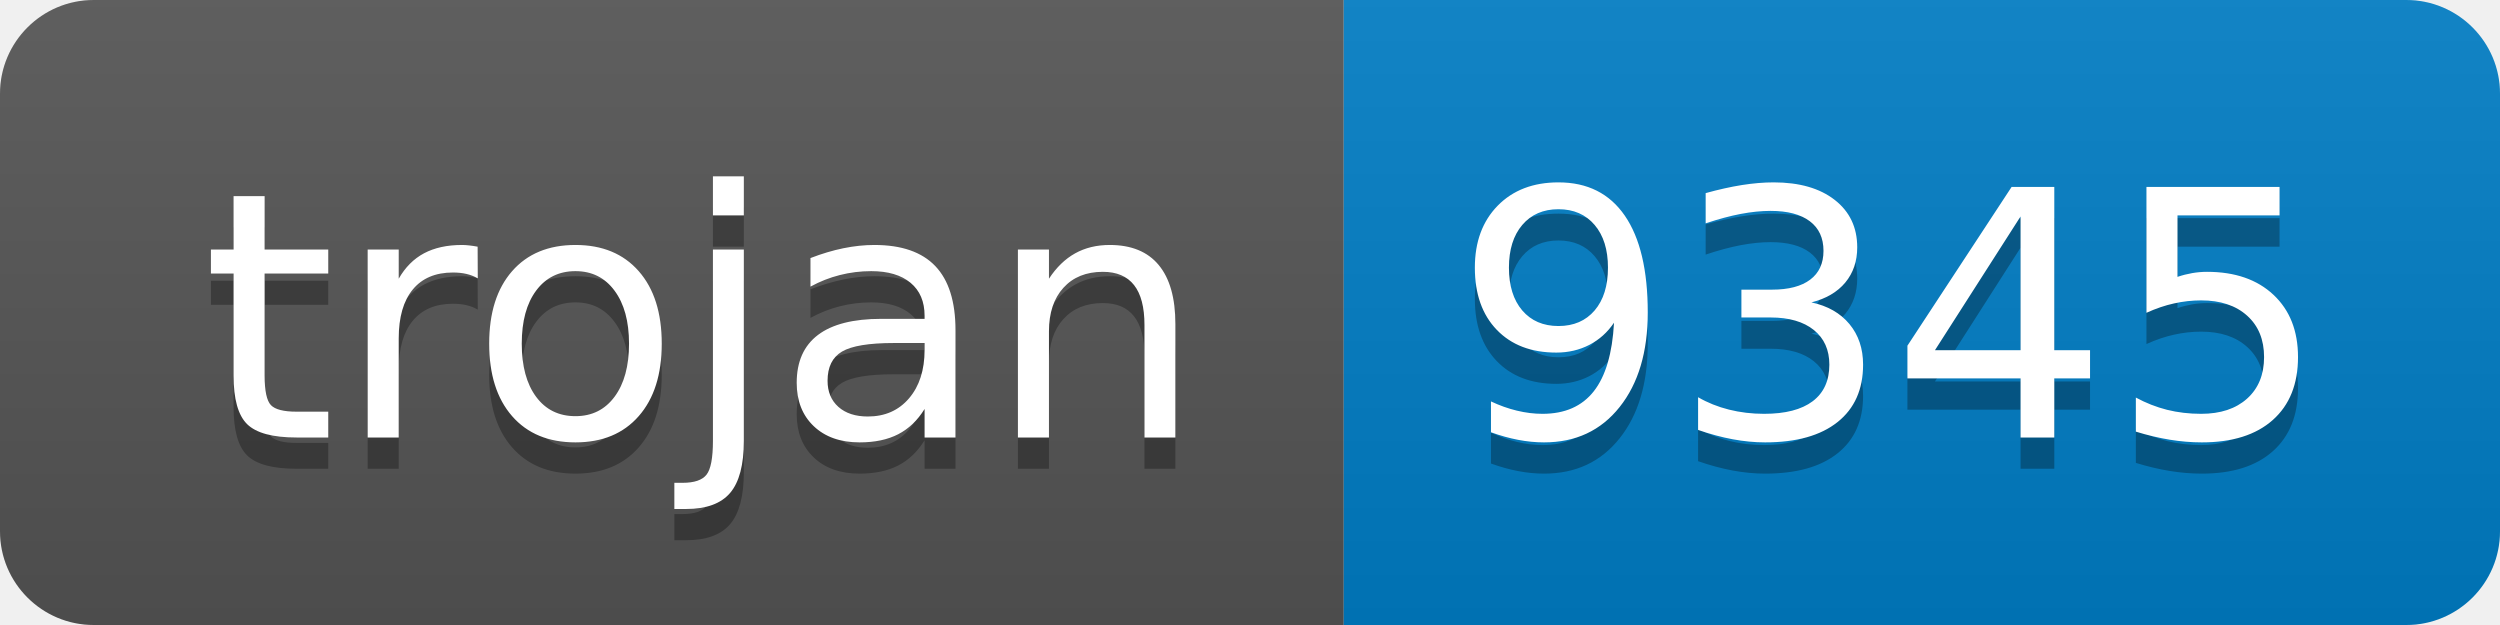
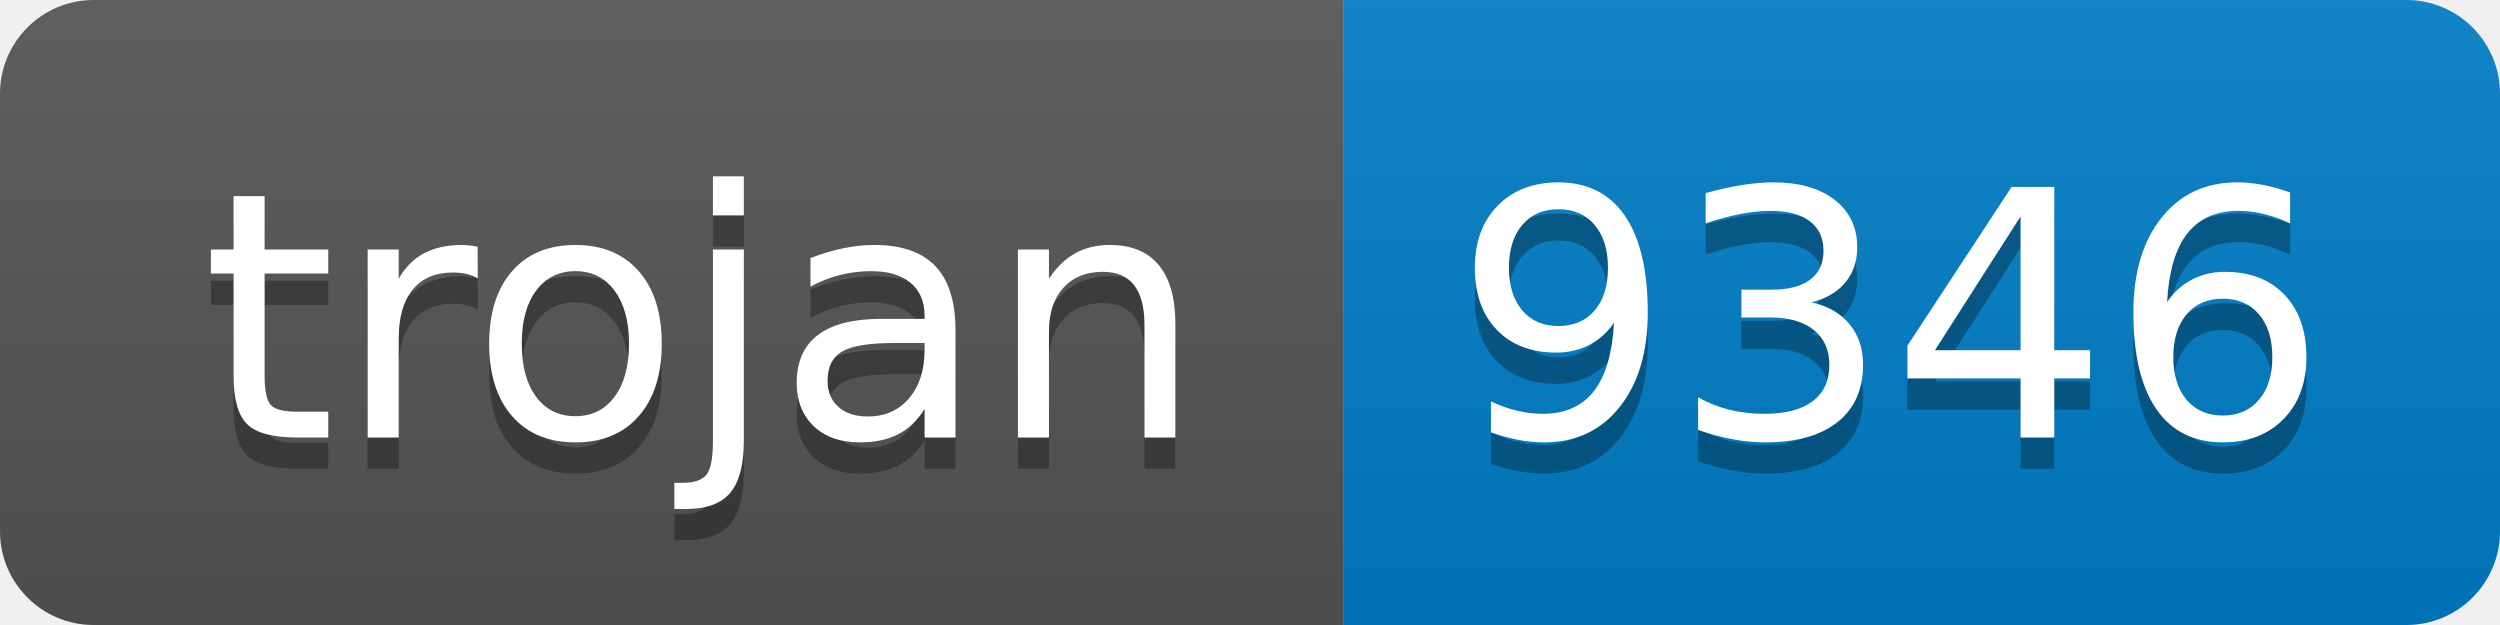
- <svg xmlns="http://www.w3.org/2000/svg" width="80" height="20" role="img" aria-label="trojan: 9345">
+ <svg xmlns="http://www.w3.org/2000/svg" width="80" height="20" role="img" aria-label="trojan: 9346">
  <linearGradient id="s" x2="0" y2="100%">
    <stop offset="0" stop-color="#bbb" stop-opacity=".1" />
    <stop offset="1" stop-opacity=".1" />
  </linearGradient>
  <clipPath id="r">
    <rect width="80" height="20" rx="3" fill="#fff" />
  </clipPath>
  <g clip-path="url(#r)">
    <rect width="43" height="20" fill="#555" />
    <rect x="43" width="37" height="20" fill="#007ec6" />
    <rect width="80" height="20" fill="url(#s)" />
  </g>
  <g fill="#fff" text-anchor="middle" font-family="Verdana,Geneva,DejaVu Sans,sans-serif" text-rendering="geometricPrecision" font-size="110">
    <text aria-hidden="true" x="225" y="150" fill="#010101" fill-opacity=".3" transform="scale(.1)" textLength="330">trojan</text>
    <text x="225" y="140" transform="scale(.1)" fill="#fff" textLength="330">trojan</text>
-     <text aria-hidden="true" x="605" y="150" fill="#010101" fill-opacity=".3" transform="scale(.1)" textLength="270">9345</text>
-     <text x="605" y="140" transform="scale(.1)" fill="#fff" textLength="270">9345</text>
+     <text aria-hidden="true" x="605" y="150" fill="#010101" fill-opacity=".3" transform="scale(.1)" textLength="270">9346</text>
+     <text x="605" y="140" transform="scale(.1)" fill="#fff" textLength="270">9346</text>
  </g>
</svg>
